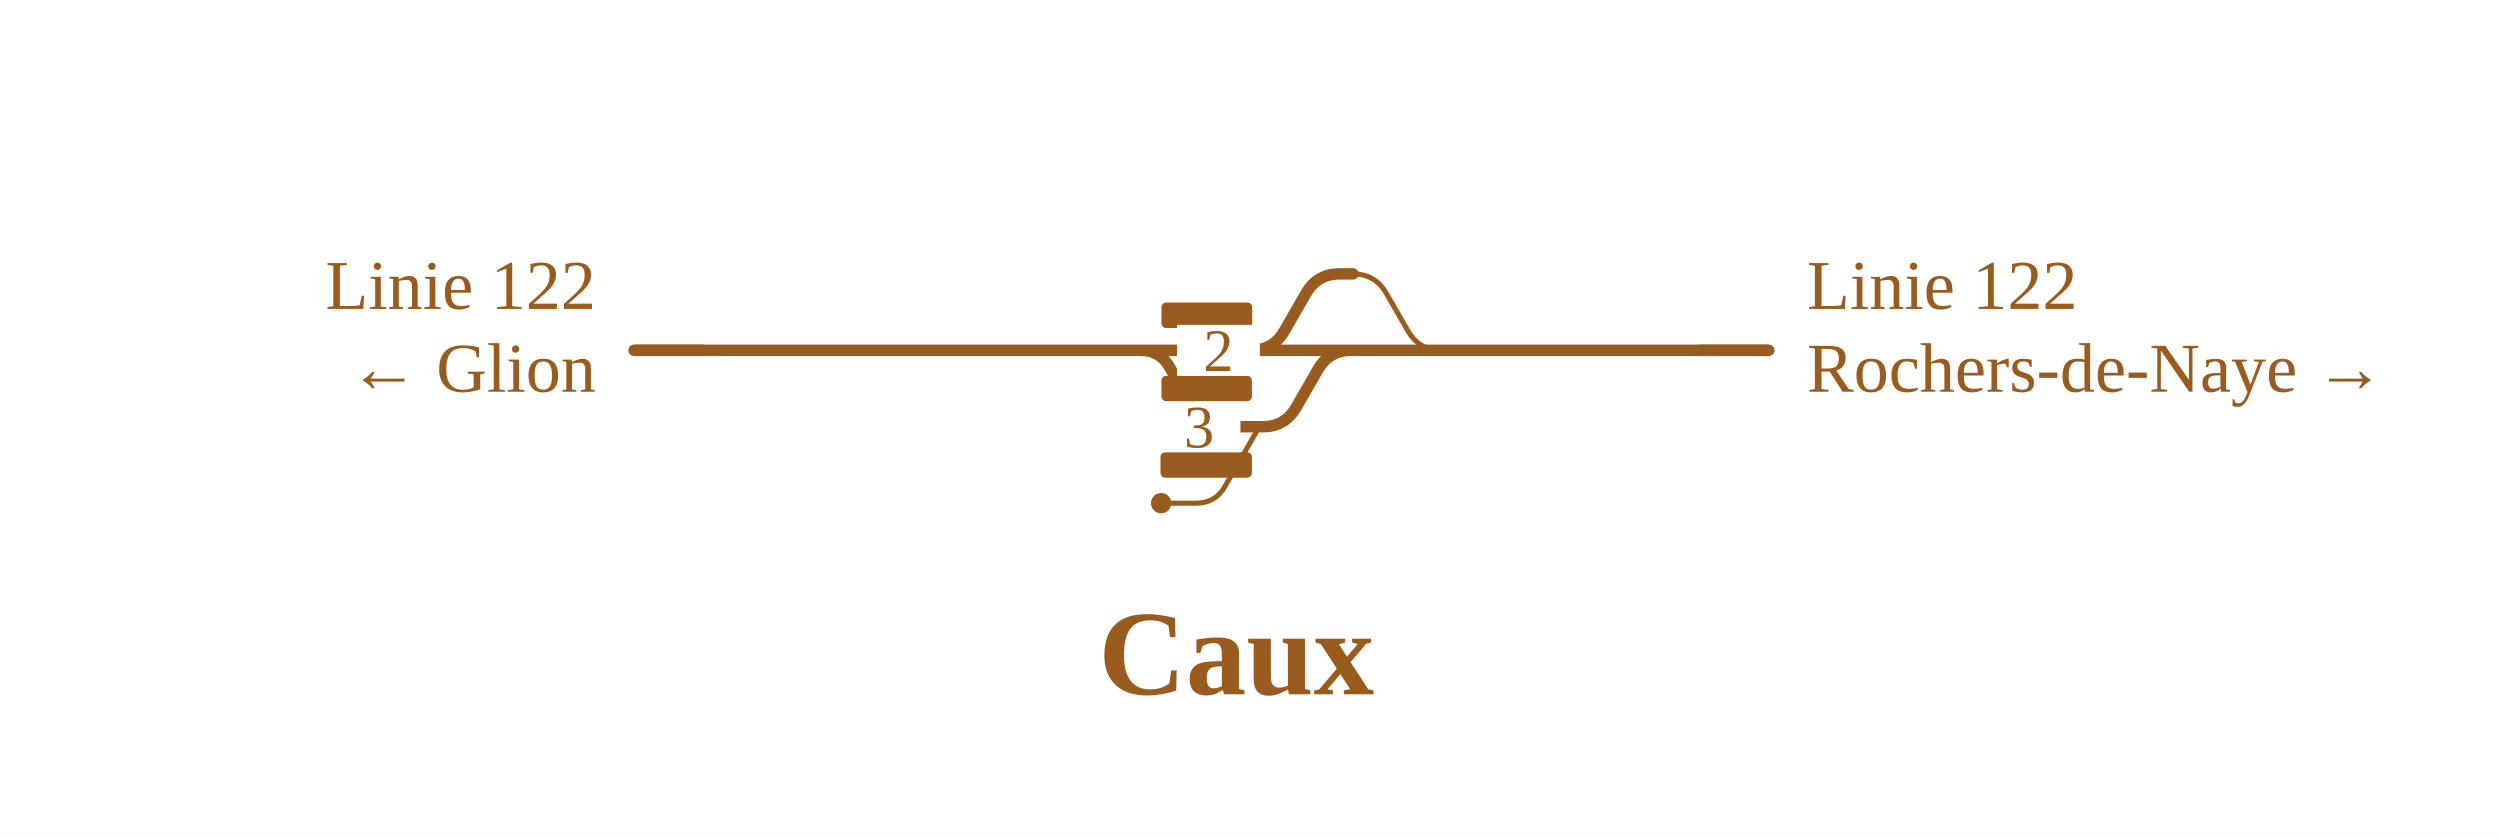
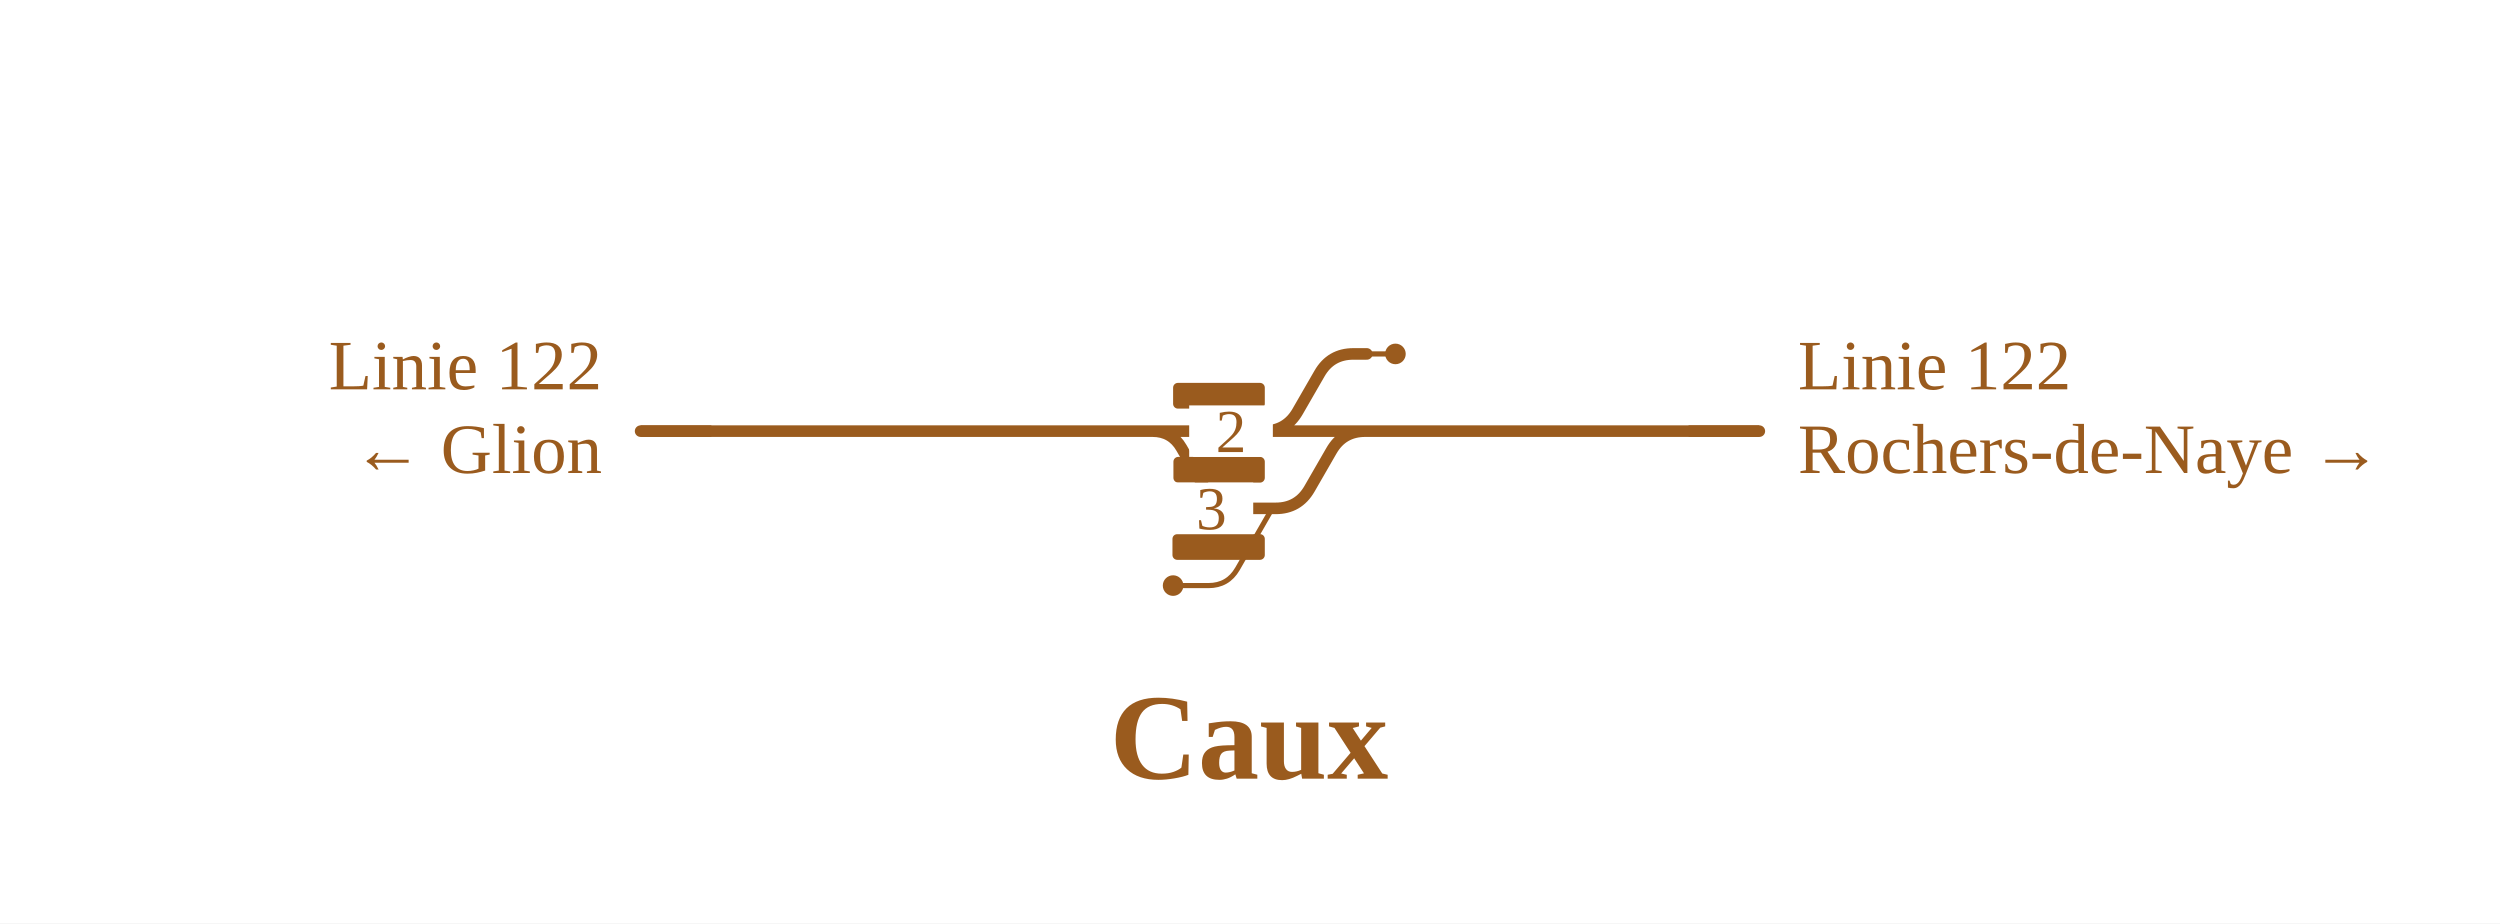
- <svg xmlns="http://www.w3.org/2000/svg" viewBox="0 0 785 263" width="785" height="263" font-family="Fira Sans, Source Sans 3, Helvetica, Arial, sans-serif">
+ <svg xmlns="http://www.w3.org/2000/svg" viewBox="0 0 777 287" width="777" height="287" font-family="Fira Sans, Source Sans 3, Helvetica, Arial, sans-serif">
  <rect width="100%" height="100%" fill="#fff" />
  <g fill="none" stroke-linecap="round" stroke-linejoin="round">
-     <path d="M364.6,158.0H375.6M375.6,158.0Q381.6,158.0 384.6,152.8L394.9,134.9Q395.4,134.0 396.5,134.0H396.5 M424.8,86.0H424.8Q431.8,86.0 435.3,92.1L442.1,103.9Q445.6,110.0 452.6,110.0H452.6" stroke="#9a5b1e" stroke-width="1.6" />
-     <path d="M392.8,110.0H392.8Q399.8,110.0 403.3,103.9L410.1,92.1Q413.6,86.0 420.6,86.0H424.8 M392.8,110.0H424.3 M362.6,110.0H392.8 M358.2,110.0Q364.2,110.0 367.2,115.2L377.3,132.7Q378.0,134.0 379.5,134.0H379.5M379.5,134.0H396.5 M396.5,134.0H396.5Q403.5,134.0 407.0,127.9L413.8,116.1Q417.3,110.0 424.3,110.0H424.3 M452.6,110.0H555.4 M424.3,110.0H452.6 M199.1,110.0H259.0 M312.0,110.0H362.6 M259.0,110.0H307.5 M307.5,110.0H312.0" stroke="#9a5b1e" stroke-width="3.6" />
+     <path d="M364.6,182.0H375.6M375.6,182.0Q381.6,182.0 384.6,176.8L394.9,158.9Q395.4,158.0 396.5,158.0H396.5 M424.8,110.0H433.7" stroke="#9a5b1e" stroke-width="1.6" />
+     <path d="M392.8,134.0H392.8Q399.8,134.0 403.3,127.9L410.1,116.1Q413.6,110.0 420.6,110.0H424.8 M392.8,134.0H424.3 M362.6,134.0H392.8 M358.2,134.0Q364.2,134.0 367.2,139.2L377.3,156.7Q378.0,158.0 379.5,158.0H379.5M379.5,158.0H396.5 M396.5,158.0H396.5Q403.5,158.0 407.0,151.9L413.8,140.1Q417.3,134.0 424.3,134.0H424.3 M424.3,134.0H546.8 M199.1,134.0H259.0 M312.0,134.0H362.6 M259.0,134.0H307.5 M307.5,134.0H312.0" stroke="#9a5b1e" stroke-width="3.6" />
  </g>
-   <rect x="364.4" y="142.0" width="28.7" height="8" rx="1.5" fill="#9a5b1e" />
-   <rect x="364.7" y="118.0" width="28.4" height="8" rx="1.5" fill="#9a5b1e" />
-   <rect x="364.7" y="95.0" width="28.5" height="8" rx="1.5" fill="#9a5b1e" />
-   <circle cx="364.6" cy="158.0" r="3.2" fill="#9a5b1e" />
-   <rect x="369.6" y="102.0" width="26" height="16" fill="#fff" />
-   <text x="382.6" y="116.5" font-size="19" text-anchor="middle" fill="#9a5b1e">2</text>
-   <rect x="363.5" y="126.0" width="26" height="16" fill="#fff" />
-   <text x="376.5" y="140.5" font-size="19" text-anchor="middle" fill="#9a5b1e">3</text>
-   <path d="M533.4,110.0H555.4" stroke="#9a5b1e" stroke-width="3.6" fill="none" />
-   <path d="M221.1,110.0H199.1" stroke="#9a5b1e" stroke-width="3.6" fill="none" />
-   <text x="567.4" y="97.0" font-size="22" text-anchor="start" fill="#9a5b1e">Linie 122</text>
-   <text x="567.4" y="123.0" font-size="22" text-anchor="start" fill="#9a5b1e">Rochers-de-Naye →</text>
-   <text x="187.1" y="97.0" font-size="22" text-anchor="end" fill="#9a5b1e">Linie 122</text>
-   <text x="187.1" y="123.0" font-size="22" text-anchor="end" fill="#9a5b1e">← Glion</text>
-   <text x="388.2" y="218.0" font-size="38" font-weight="700" text-anchor="middle" fill="#9a5b1e">Caux</text>
+   <rect x="364.4" y="166.0" width="28.7" height="8" rx="1.5" fill="#9a5b1e" />
+   <rect x="364.7" y="142.0" width="28.4" height="8" rx="1.5" fill="#9a5b1e" />
+   <rect x="364.6" y="119.0" width="28.5" height="8" rx="1.5" fill="#9a5b1e" />
+   <circle cx="364.6" cy="182.0" r="3.2" fill="#9a5b1e" />
+   <circle cx="433.7" cy="110.0" r="3.2" fill="#9a5b1e" />
+   <rect x="369.6" y="126.0" width="26" height="16" fill="#fff" />
+   <text x="382.6" y="140.5" font-size="19" text-anchor="middle" fill="#9a5b1e">2</text>
+   <rect x="363.5" y="150.0" width="26" height="16" fill="#fff" />
+   <text x="376.5" y="164.5" font-size="19" text-anchor="middle" fill="#9a5b1e">3</text>
+   <path d="M524.8,134.0H546.8" stroke="#9a5b1e" stroke-width="3.6" fill="none" />
+   <path d="M221.1,134.0H199.1" stroke="#9a5b1e" stroke-width="3.6" fill="none" />
+   <text x="558.8" y="121.0" font-size="22" text-anchor="start" fill="#9a5b1e">Linie 122</text>
+   <text x="558.8" y="147.0" font-size="22" text-anchor="start" fill="#9a5b1e">Rochers-de-Naye →</text>
+   <text x="187.1" y="121.0" font-size="22" text-anchor="end" fill="#9a5b1e">Linie 122</text>
+   <text x="187.1" y="147.0" font-size="22" text-anchor="end" fill="#9a5b1e">← Glion</text>
+   <text x="388.2" y="242.0" font-size="38" font-weight="700" text-anchor="middle" fill="#9a5b1e">Caux</text>
</svg>
